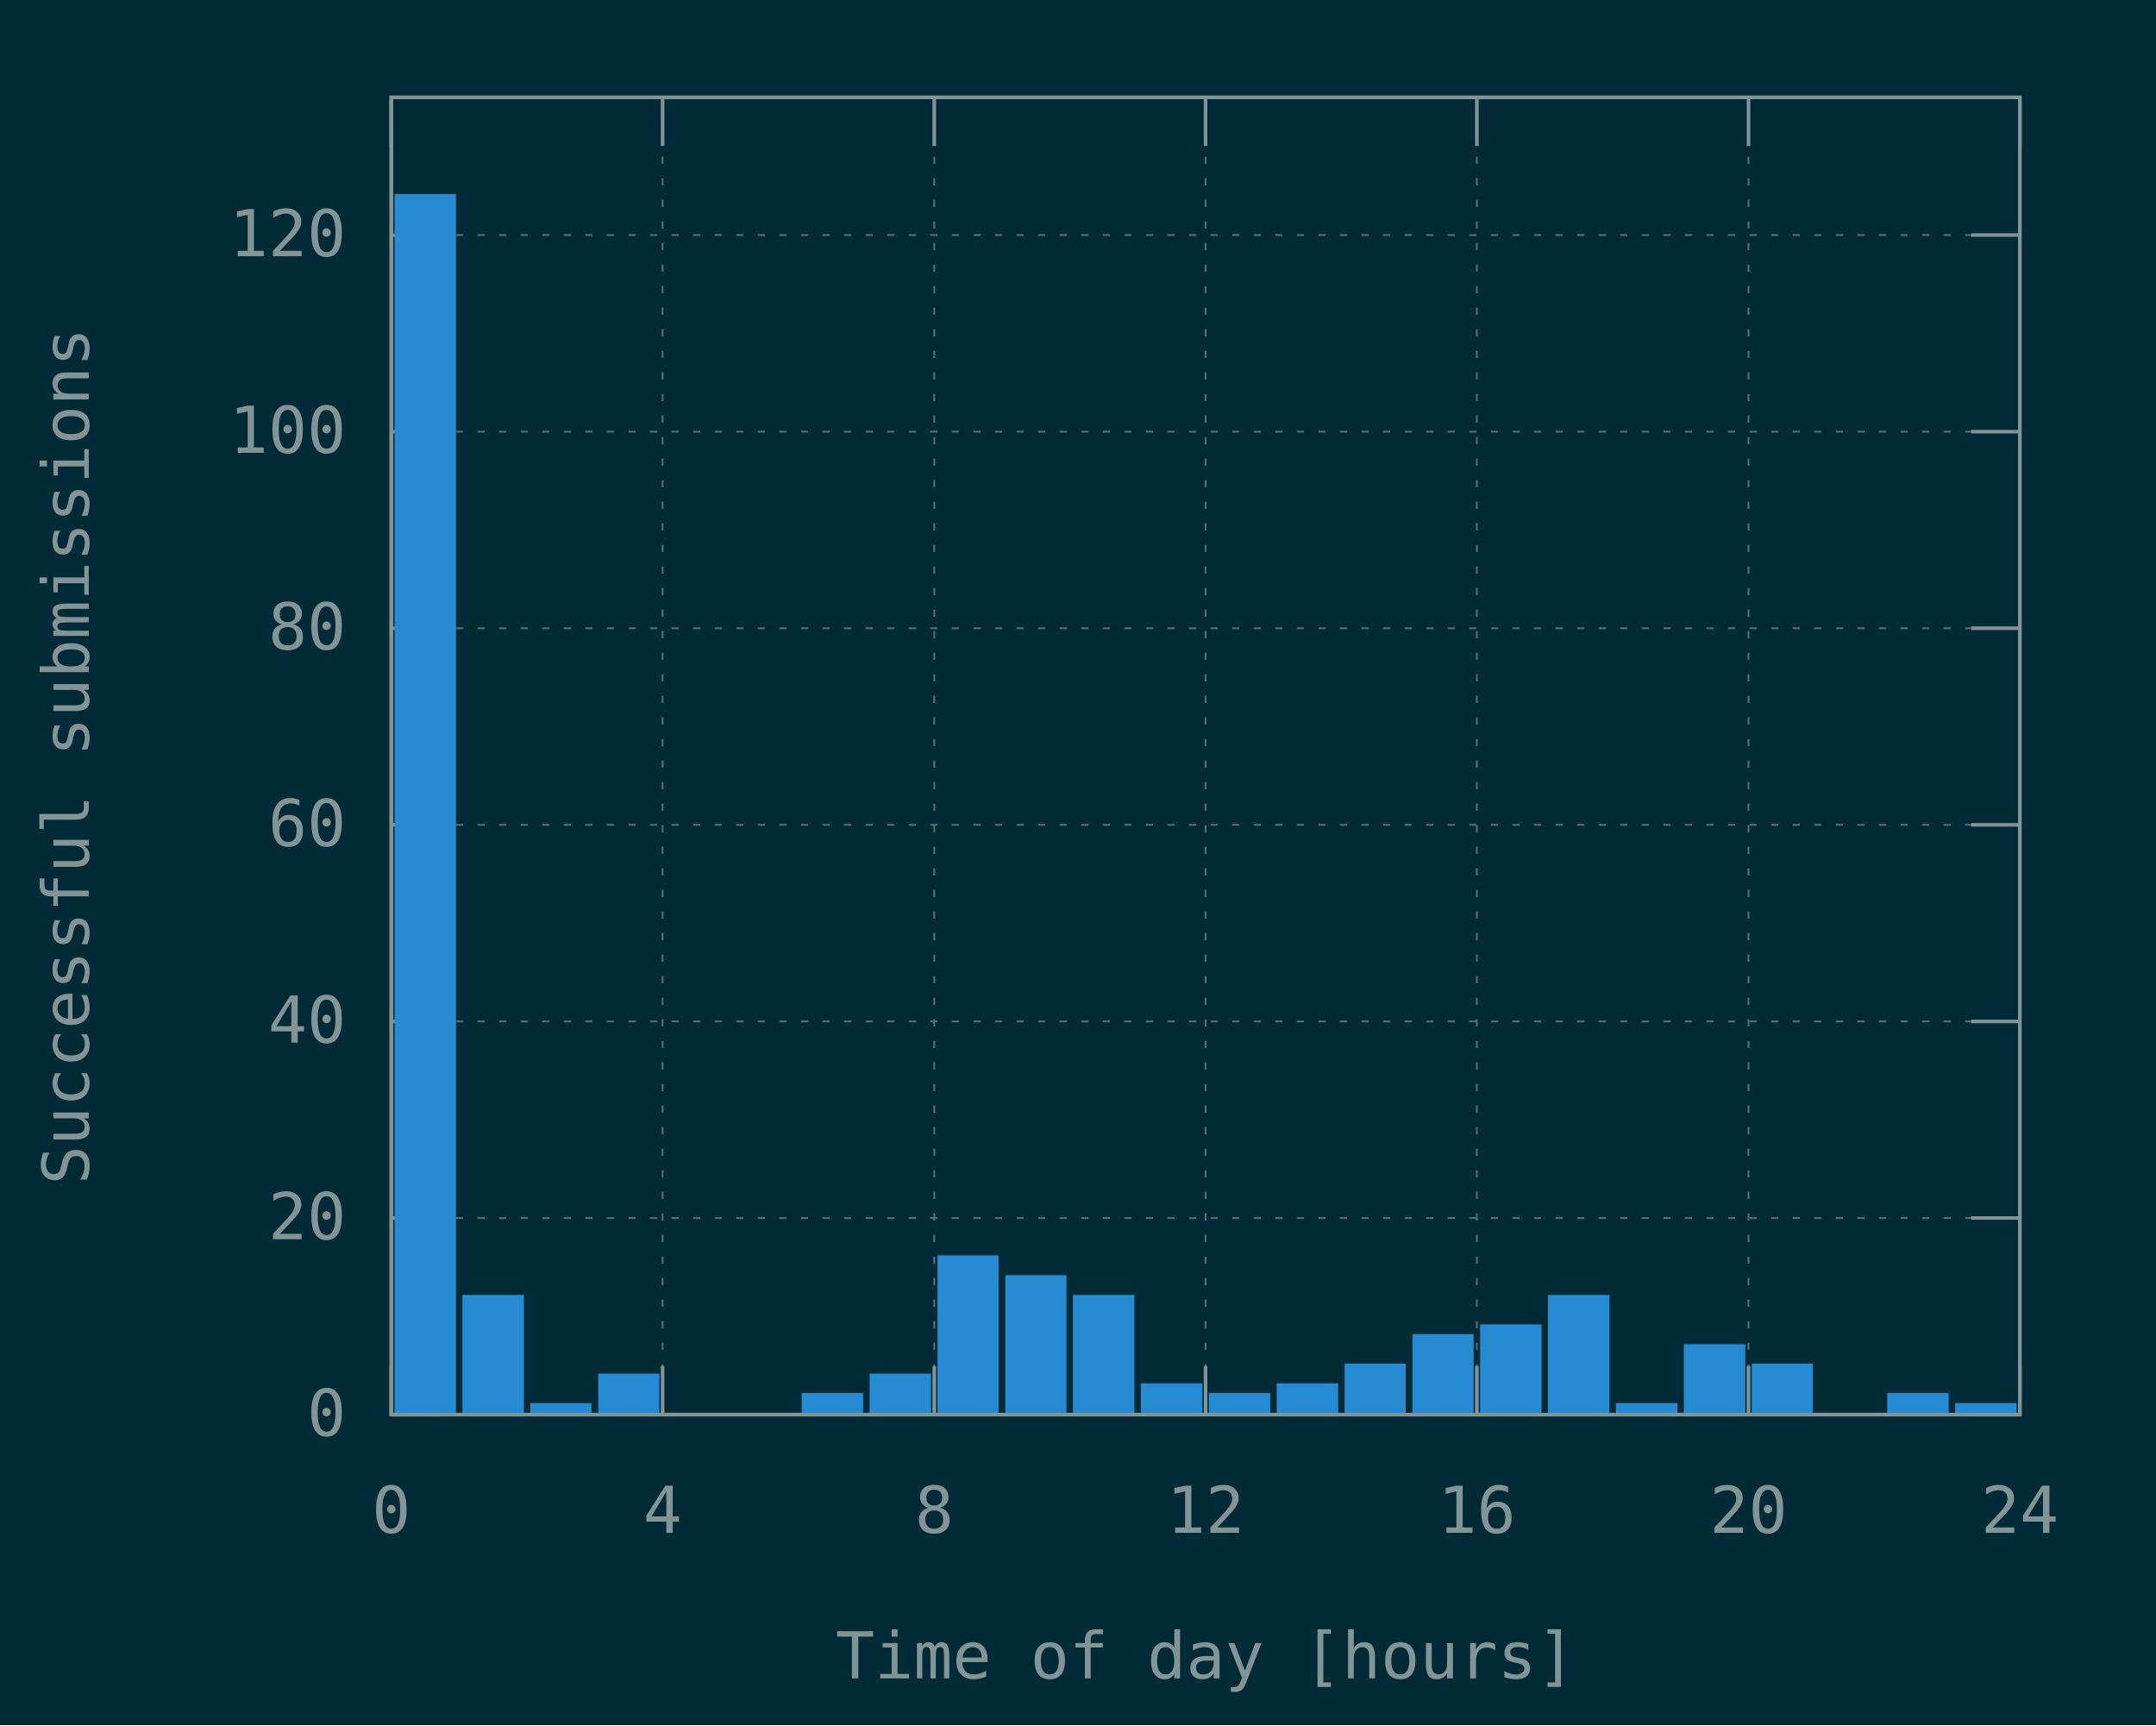
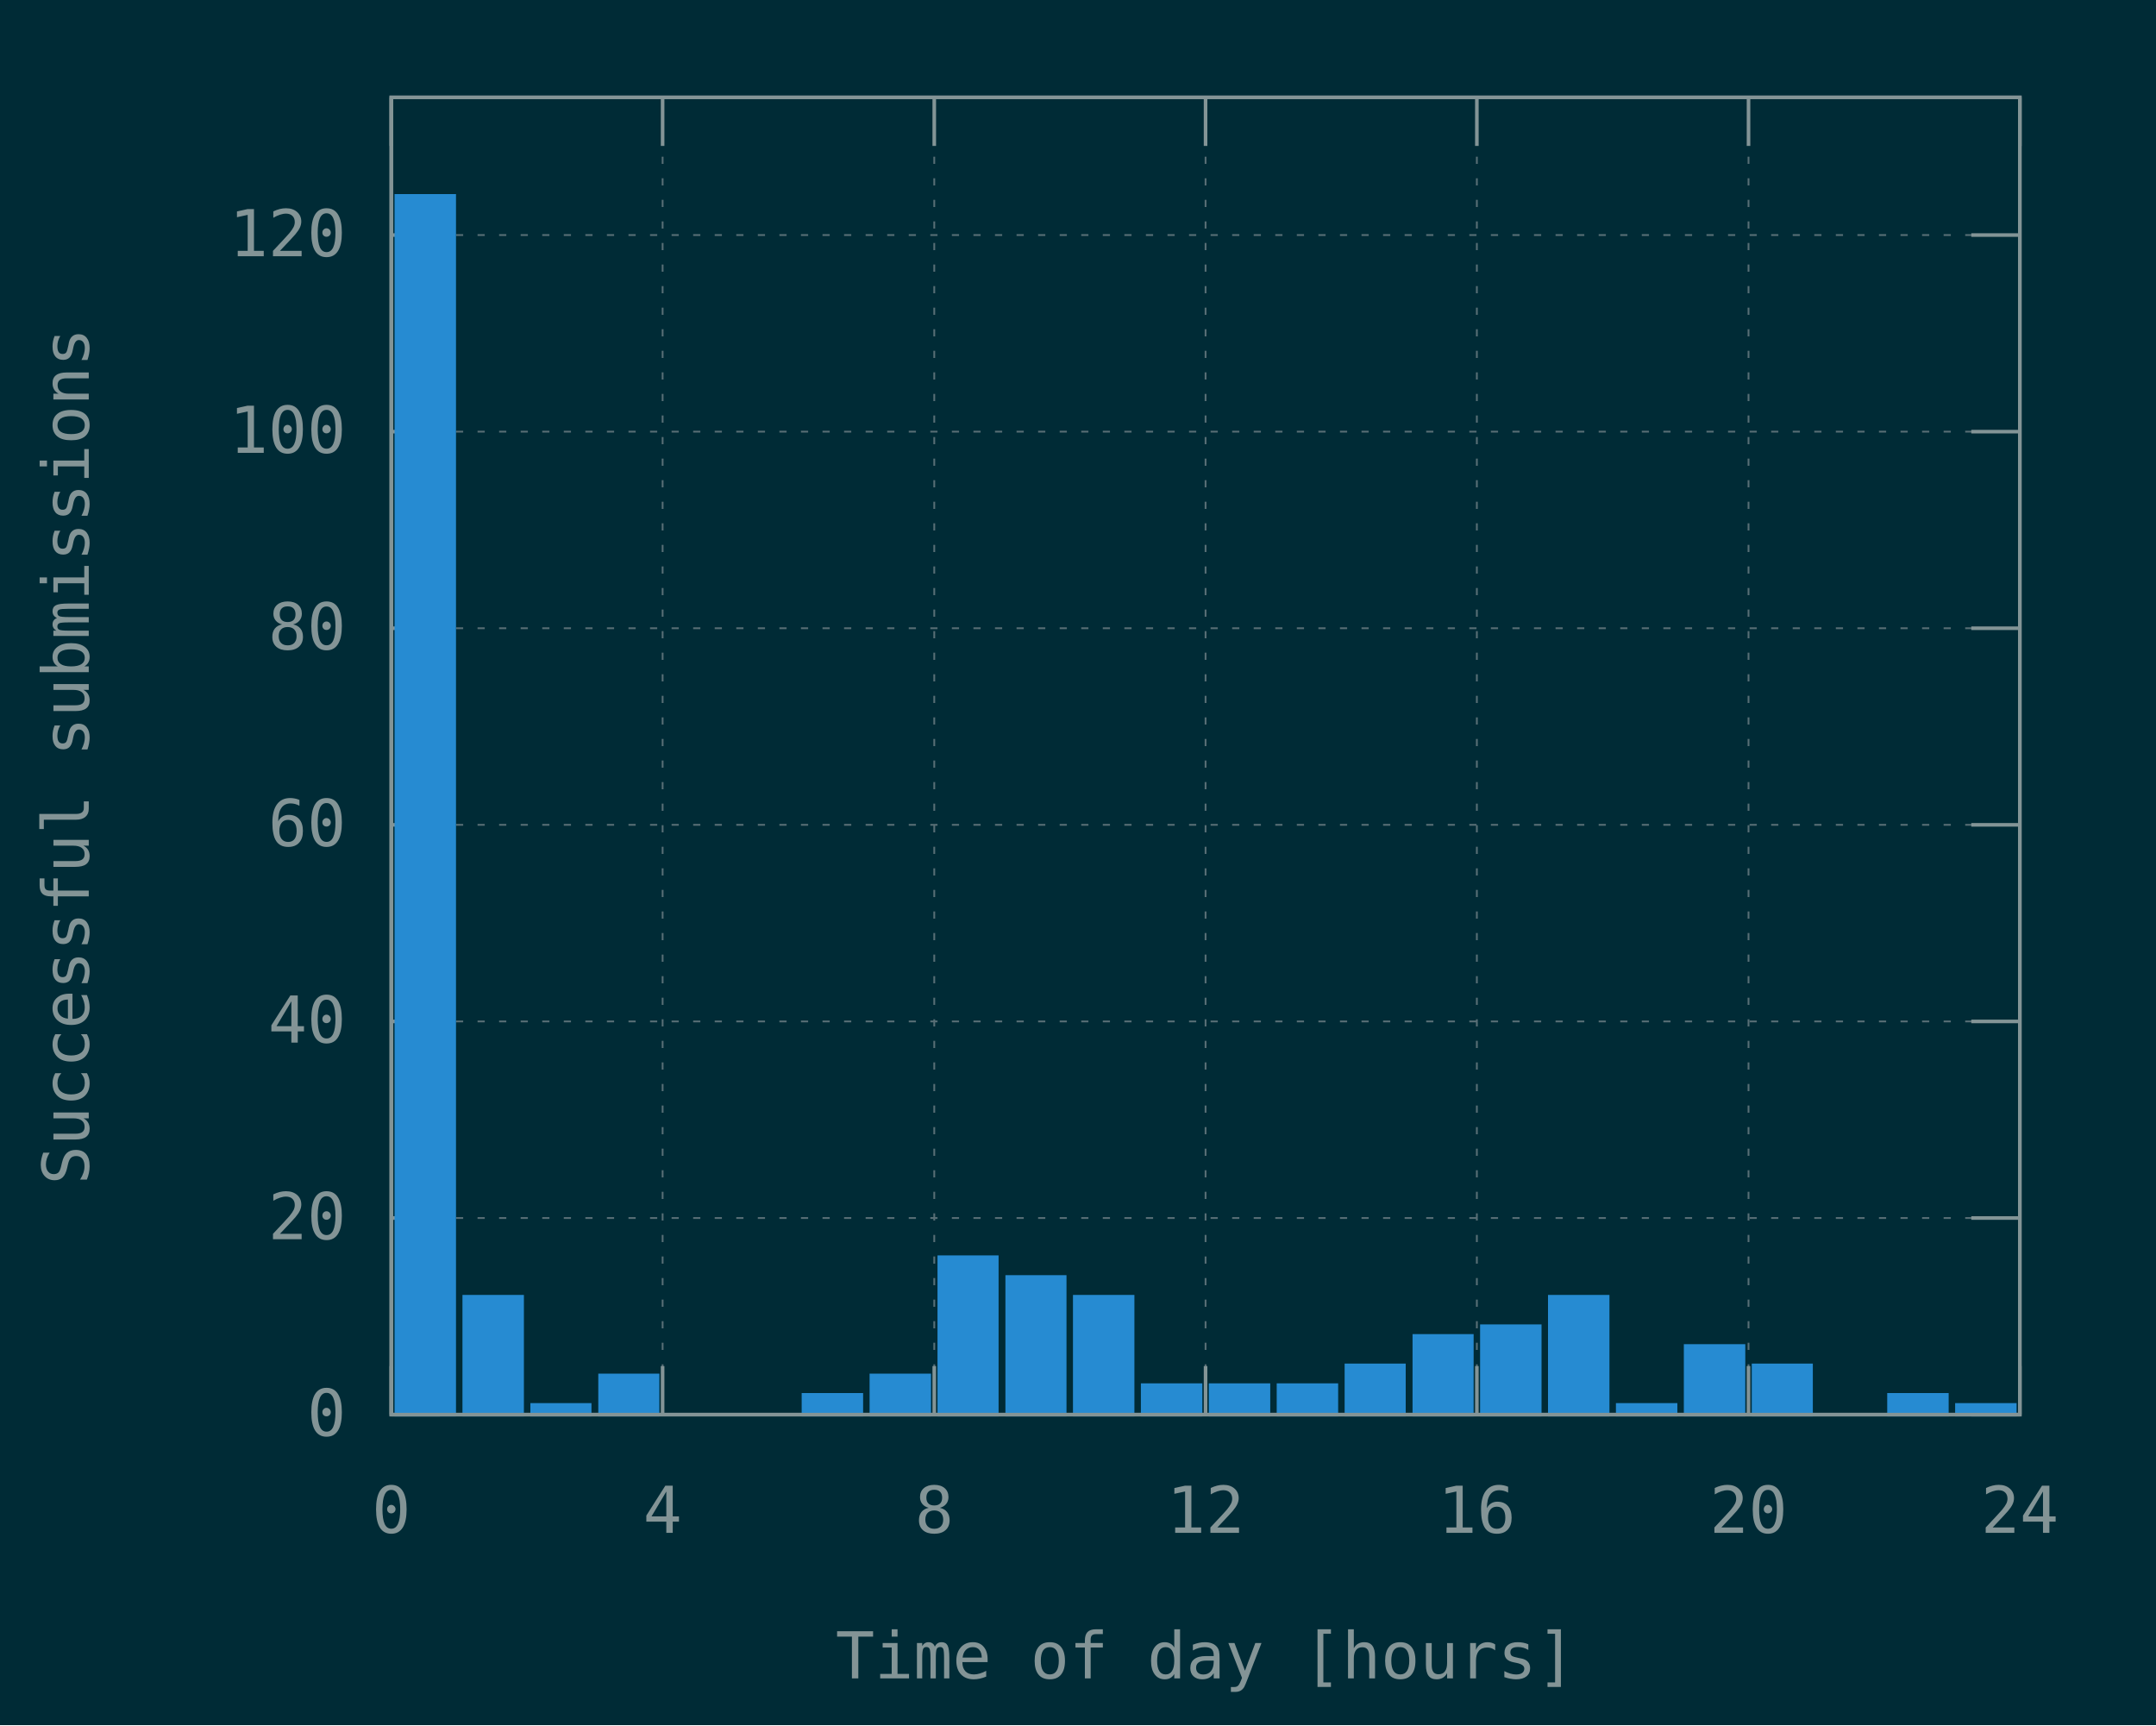
<svg xmlns="http://www.w3.org/2000/svg" xmlns:xlink="http://www.w3.org/1999/xlink" width="600" height="480" viewBox="0 0 600 480">
  <g id="gnuplot_canvas">
    <rect x="0" y="0" width="600" height="480" fill="#002b36" />
    <defs>
      <circle id="gpDot" r="0.5" stroke-width="0.5" stroke="currentColor" />
      <path id="gpPt0" stroke-width="0.148" stroke="currentColor" d="M-1,0 h2 M0,-1 v2" />
      <path id="gpPt1" stroke-width="0.148" stroke="currentColor" d="M-1,-1 L1,1 M1,-1 L-1,1" />
      <path id="gpPt2" stroke-width="0.148" stroke="currentColor" d="M-1,0 L1,0 M0,-1 L0,1 M-1,-1 L1,1 M-1,1 L1,-1" />
      <rect id="gpPt3" stroke-width="0.148" stroke="currentColor" x="-1" y="-1" width="2" height="2" />
      <rect id="gpPt4" stroke-width="0.148" stroke="currentColor" fill="currentColor" x="-1" y="-1" width="2" height="2" />
      <circle id="gpPt5" stroke-width="0.148" stroke="currentColor" cx="0" cy="0" r="1" />
      <use xlink:href="#gpPt5" id="gpPt6" fill="currentColor" stroke="none" />
      <path id="gpPt7" stroke-width="0.148" stroke="currentColor" d="M0,-1.33 L-1.33,0.67 L1.33,0.67 z" />
      <use xlink:href="#gpPt7" id="gpPt8" fill="currentColor" stroke="none" />
      <use xlink:href="#gpPt7" id="gpPt9" stroke="currentColor" transform="rotate(180)" />
      <use xlink:href="#gpPt9" id="gpPt10" fill="currentColor" stroke="none" />
      <use xlink:href="#gpPt3" id="gpPt11" stroke="currentColor" transform="rotate(45)" />
      <use xlink:href="#gpPt11" id="gpPt12" fill="currentColor" stroke="none" />
      <path id="gpPt13" stroke-width="0.148" stroke="currentColor" d="M0,1.330 L1.265,0.411 L0.782,-1.067 L-0.782,-1.076 L-1.265,0.411 z" />
      <use xlink:href="#gpPt13" id="gpPt14" fill="currentColor" stroke="none" />
      <filter id="textbox" filterUnits="objectBoundingBox" x="0" y="0" height="1" width="1">
        <feFlood flood-color="#002B36" flood-opacity="1" result="bgnd" />
        <feComposite in="SourceGraphic" in2="bgnd" operator="atop" />
      </filter>
      <filter id="greybox" filterUnits="objectBoundingBox" x="0" y="0" height="1" width="1">
        <feFlood flood-color="lightgrey" flood-opacity="1" result="grey" />
        <feComposite in="SourceGraphic" in2="grey" operator="atop" />
      </filter>
    </defs>
    <g fill="none" color="#002B36" stroke="currentColor" stroke-width="1.00" stroke-linecap="butt" stroke-linejoin="miter">
</g>
    <g fill="none" color="black" stroke="currentColor" stroke-width="1.00" stroke-linecap="butt" stroke-linejoin="miter">
</g>
    <g fill="none" color="black" stroke="rgb(131, 148, 150)" stroke-width="0.50" stroke-linecap="butt" stroke-linejoin="miter">
</g>
    <g fill="none" color="gray" stroke="currentColor" stroke-width="0.50" stroke-linecap="butt" stroke-linejoin="miter">
      <path stroke="rgb( 88, 110, 117)" stroke-dasharray="2,4" class="gridline" d="M108.9,393.6 L562.1,393.6  " />
    </g>
    <g fill="none" color="gray" stroke="rgb( 88, 110, 117)" stroke-width="1.00" stroke-linecap="butt" stroke-linejoin="miter">
</g>
    <g fill="none" color="black" stroke="currentColor" stroke-width="1.00" stroke-linecap="butt" stroke-linejoin="miter">
      <path stroke="rgb(131, 148, 150)" d="M108.9,393.6 L122.4,393.6 M562.1,393.6 L548.6,393.6  " />
      <g transform="translate(96.3,399.5)" stroke="none" fill="rgb(131,148,150)" font-family="Inconsolata" font-size="18.00" text-anchor="end">
        <text>
          <tspan font-family="Inconsolata"> 0</tspan>
        </text>
      </g>
    </g>
    <g fill="none" color="black" stroke="currentColor" stroke-width="1.00" stroke-linecap="butt" stroke-linejoin="miter">
</g>
    <g fill="none" color="black" stroke="rgb(131, 148, 150)" stroke-width="0.50" stroke-linecap="butt" stroke-linejoin="miter">
</g>
    <g fill="none" color="gray" stroke="currentColor" stroke-width="0.50" stroke-linecap="butt" stroke-linejoin="miter">
      <path stroke="rgb( 88, 110, 117)" stroke-dasharray="2,4" class="gridline" d="M108.9,338.9 L562.1,338.9  " />
    </g>
    <g fill="none" color="gray" stroke="rgb( 88, 110, 117)" stroke-width="1.00" stroke-linecap="butt" stroke-linejoin="miter">
</g>
    <g fill="none" color="black" stroke="currentColor" stroke-width="1.00" stroke-linecap="butt" stroke-linejoin="miter">
      <path stroke="rgb(131, 148, 150)" d="M108.9,338.9 L122.4,338.9 M562.1,338.9 L548.6,338.9  " />
      <g transform="translate(96.3,344.8)" stroke="none" fill="rgb(131,148,150)" font-family="Inconsolata" font-size="18.00" text-anchor="end">
        <text>
          <tspan font-family="Inconsolata"> 20</tspan>
        </text>
      </g>
    </g>
    <g fill="none" color="black" stroke="currentColor" stroke-width="1.00" stroke-linecap="butt" stroke-linejoin="miter">
</g>
    <g fill="none" color="black" stroke="rgb(131, 148, 150)" stroke-width="0.50" stroke-linecap="butt" stroke-linejoin="miter">
</g>
    <g fill="none" color="gray" stroke="currentColor" stroke-width="0.50" stroke-linecap="butt" stroke-linejoin="miter">
      <path stroke="rgb( 88, 110, 117)" stroke-dasharray="2,4" class="gridline" d="M108.9,284.2 L562.1,284.2  " />
    </g>
    <g fill="none" color="gray" stroke="rgb( 88, 110, 117)" stroke-width="1.00" stroke-linecap="butt" stroke-linejoin="miter">
</g>
    <g fill="none" color="black" stroke="currentColor" stroke-width="1.00" stroke-linecap="butt" stroke-linejoin="miter">
      <path stroke="rgb(131, 148, 150)" d="M108.9,284.2 L122.4,284.2 M562.1,284.2 L548.6,284.2  " />
      <g transform="translate(96.3,290.1)" stroke="none" fill="rgb(131,148,150)" font-family="Inconsolata" font-size="18.00" text-anchor="end">
        <text>
          <tspan font-family="Inconsolata"> 40</tspan>
        </text>
      </g>
    </g>
    <g fill="none" color="black" stroke="currentColor" stroke-width="1.00" stroke-linecap="butt" stroke-linejoin="miter">
</g>
    <g fill="none" color="black" stroke="rgb(131, 148, 150)" stroke-width="0.50" stroke-linecap="butt" stroke-linejoin="miter">
</g>
    <g fill="none" color="gray" stroke="currentColor" stroke-width="0.50" stroke-linecap="butt" stroke-linejoin="miter">
      <path stroke="rgb( 88, 110, 117)" stroke-dasharray="2,4" class="gridline" d="M108.9,229.5 L562.1,229.5  " />
    </g>
    <g fill="none" color="gray" stroke="rgb( 88, 110, 117)" stroke-width="1.00" stroke-linecap="butt" stroke-linejoin="miter">
</g>
    <g fill="none" color="black" stroke="currentColor" stroke-width="1.00" stroke-linecap="butt" stroke-linejoin="miter">
      <path stroke="rgb(131, 148, 150)" d="M108.9,229.5 L122.4,229.5 M562.1,229.5 L548.6,229.5  " />
      <g transform="translate(96.3,235.4)" stroke="none" fill="rgb(131,148,150)" font-family="Inconsolata" font-size="18.00" text-anchor="end">
        <text>
          <tspan font-family="Inconsolata"> 60</tspan>
        </text>
      </g>
    </g>
    <g fill="none" color="black" stroke="currentColor" stroke-width="1.00" stroke-linecap="butt" stroke-linejoin="miter">
</g>
    <g fill="none" color="black" stroke="rgb(131, 148, 150)" stroke-width="0.50" stroke-linecap="butt" stroke-linejoin="miter">
</g>
    <g fill="none" color="gray" stroke="currentColor" stroke-width="0.50" stroke-linecap="butt" stroke-linejoin="miter">
      <path stroke="rgb( 88, 110, 117)" stroke-dasharray="2,4" class="gridline" d="M108.9,174.8 L562.1,174.8  " />
    </g>
    <g fill="none" color="gray" stroke="rgb( 88, 110, 117)" stroke-width="1.00" stroke-linecap="butt" stroke-linejoin="miter">
</g>
    <g fill="none" color="black" stroke="currentColor" stroke-width="1.00" stroke-linecap="butt" stroke-linejoin="miter">
      <path stroke="rgb(131, 148, 150)" d="M108.9,174.8 L122.4,174.8 M562.1,174.8 L548.6,174.8  " />
      <g transform="translate(96.3,180.7)" stroke="none" fill="rgb(131,148,150)" font-family="Inconsolata" font-size="18.00" text-anchor="end">
        <text>
          <tspan font-family="Inconsolata"> 80</tspan>
        </text>
      </g>
    </g>
    <g fill="none" color="black" stroke="currentColor" stroke-width="1.00" stroke-linecap="butt" stroke-linejoin="miter">
</g>
    <g fill="none" color="black" stroke="rgb(131, 148, 150)" stroke-width="0.50" stroke-linecap="butt" stroke-linejoin="miter">
</g>
    <g fill="none" color="gray" stroke="currentColor" stroke-width="0.50" stroke-linecap="butt" stroke-linejoin="miter">
      <path stroke="rgb( 88, 110, 117)" stroke-dasharray="2,4" class="gridline" d="M108.9,120.1 L562.1,120.1  " />
    </g>
    <g fill="none" color="gray" stroke="rgb( 88, 110, 117)" stroke-width="1.00" stroke-linecap="butt" stroke-linejoin="miter">
</g>
    <g fill="none" color="black" stroke="currentColor" stroke-width="1.00" stroke-linecap="butt" stroke-linejoin="miter">
      <path stroke="rgb(131, 148, 150)" d="M108.9,120.1 L122.4,120.1 M562.1,120.1 L548.6,120.1  " />
      <g transform="translate(96.3,126.0)" stroke="none" fill="rgb(131,148,150)" font-family="Inconsolata" font-size="18.00" text-anchor="end">
        <text>
          <tspan font-family="Inconsolata"> 100</tspan>
        </text>
      </g>
    </g>
    <g fill="none" color="black" stroke="currentColor" stroke-width="1.00" stroke-linecap="butt" stroke-linejoin="miter">
</g>
    <g fill="none" color="black" stroke="rgb(131, 148, 150)" stroke-width="0.50" stroke-linecap="butt" stroke-linejoin="miter">
</g>
    <g fill="none" color="gray" stroke="currentColor" stroke-width="0.50" stroke-linecap="butt" stroke-linejoin="miter">
      <path stroke="rgb( 88, 110, 117)" stroke-dasharray="2,4" class="gridline" d="M108.9,65.4 L562.1,65.4  " />
    </g>
    <g fill="none" color="gray" stroke="rgb( 88, 110, 117)" stroke-width="1.00" stroke-linecap="butt" stroke-linejoin="miter">
</g>
    <g fill="none" color="black" stroke="currentColor" stroke-width="1.00" stroke-linecap="butt" stroke-linejoin="miter">
      <path stroke="rgb(131, 148, 150)" d="M108.9,65.4 L122.4,65.4 M562.1,65.4 L548.6,65.4  " />
      <g transform="translate(96.3,71.3)" stroke="none" fill="rgb(131,148,150)" font-family="Inconsolata" font-size="18.00" text-anchor="end">
        <text>
          <tspan font-family="Inconsolata"> 120</tspan>
        </text>
      </g>
    </g>
    <g fill="none" color="black" stroke="currentColor" stroke-width="1.00" stroke-linecap="butt" stroke-linejoin="miter">
</g>
    <g fill="none" color="black" stroke="rgb(131, 148, 150)" stroke-width="0.50" stroke-linecap="butt" stroke-linejoin="miter">
</g>
    <g fill="none" color="gray" stroke="currentColor" stroke-width="0.50" stroke-linecap="butt" stroke-linejoin="miter">
      <path stroke="rgb( 88, 110, 117)" stroke-dasharray="2,4" class="gridline" d="M108.9,393.6 L108.9,27.1  " />
    </g>
    <g fill="none" color="gray" stroke="rgb( 88, 110, 117)" stroke-width="1.00" stroke-linecap="butt" stroke-linejoin="miter">
</g>
    <g fill="none" color="black" stroke="currentColor" stroke-width="1.00" stroke-linecap="butt" stroke-linejoin="miter">
      <path stroke="rgb(131, 148, 150)" d="M108.9,393.6 L108.9,380.1 M108.9,27.1 L108.9,40.6  " />
      <g transform="translate(108.9,426.5)" stroke="none" fill="rgb(131,148,150)" font-family="Inconsolata" font-size="18.00" text-anchor="middle">
        <text>
          <tspan font-family="Inconsolata"> 0</tspan>
        </text>
      </g>
    </g>
    <g fill="none" color="black" stroke="currentColor" stroke-width="1.00" stroke-linecap="butt" stroke-linejoin="miter">
</g>
    <g fill="none" color="black" stroke="rgb(131, 148, 150)" stroke-width="0.50" stroke-linecap="butt" stroke-linejoin="miter">
</g>
    <g fill="none" color="gray" stroke="currentColor" stroke-width="0.50" stroke-linecap="butt" stroke-linejoin="miter">
      <path stroke="rgb( 88, 110, 117)" stroke-dasharray="2,4" class="gridline" d="M184.4,393.6 L184.4,27.1  " />
    </g>
    <g fill="none" color="gray" stroke="rgb( 88, 110, 117)" stroke-width="1.00" stroke-linecap="butt" stroke-linejoin="miter">
</g>
    <g fill="none" color="black" stroke="currentColor" stroke-width="1.00" stroke-linecap="butt" stroke-linejoin="miter">
      <path stroke="rgb(131, 148, 150)" d="M184.4,393.6 L184.4,380.1 M184.4,27.1 L184.4,40.6  " />
      <g transform="translate(184.4,426.5)" stroke="none" fill="rgb(131,148,150)" font-family="Inconsolata" font-size="18.00" text-anchor="middle">
        <text>
          <tspan font-family="Inconsolata"> 4</tspan>
        </text>
      </g>
    </g>
    <g fill="none" color="black" stroke="currentColor" stroke-width="1.00" stroke-linecap="butt" stroke-linejoin="miter">
</g>
    <g fill="none" color="black" stroke="rgb(131, 148, 150)" stroke-width="0.50" stroke-linecap="butt" stroke-linejoin="miter">
</g>
    <g fill="none" color="gray" stroke="currentColor" stroke-width="0.50" stroke-linecap="butt" stroke-linejoin="miter">
      <path stroke="rgb( 88, 110, 117)" stroke-dasharray="2,4" class="gridline" d="M260.0,393.6 L260.0,27.1  " />
    </g>
    <g fill="none" color="gray" stroke="rgb( 88, 110, 117)" stroke-width="1.00" stroke-linecap="butt" stroke-linejoin="miter">
</g>
    <g fill="none" color="black" stroke="currentColor" stroke-width="1.00" stroke-linecap="butt" stroke-linejoin="miter">
      <path stroke="rgb(131, 148, 150)" d="M260.0,393.6 L260.0,380.1 M260.0,27.1 L260.0,40.6  " />
      <g transform="translate(260.0,426.5)" stroke="none" fill="rgb(131,148,150)" font-family="Inconsolata" font-size="18.00" text-anchor="middle">
        <text>
          <tspan font-family="Inconsolata"> 8</tspan>
        </text>
      </g>
    </g>
    <g fill="none" color="black" stroke="currentColor" stroke-width="1.00" stroke-linecap="butt" stroke-linejoin="miter">
</g>
    <g fill="none" color="black" stroke="rgb(131, 148, 150)" stroke-width="0.50" stroke-linecap="butt" stroke-linejoin="miter">
</g>
    <g fill="none" color="gray" stroke="currentColor" stroke-width="0.50" stroke-linecap="butt" stroke-linejoin="miter">
      <path stroke="rgb( 88, 110, 117)" stroke-dasharray="2,4" class="gridline" d="M335.5,393.6 L335.5,27.1  " />
    </g>
    <g fill="none" color="gray" stroke="rgb( 88, 110, 117)" stroke-width="1.00" stroke-linecap="butt" stroke-linejoin="miter">
</g>
    <g fill="none" color="black" stroke="currentColor" stroke-width="1.00" stroke-linecap="butt" stroke-linejoin="miter">
      <path stroke="rgb(131, 148, 150)" d="M335.5,393.6 L335.5,380.1 M335.5,27.1 L335.5,40.6  " />
      <g transform="translate(335.5,426.5)" stroke="none" fill="rgb(131,148,150)" font-family="Inconsolata" font-size="18.00" text-anchor="middle">
        <text>
          <tspan font-family="Inconsolata"> 12</tspan>
        </text>
      </g>
    </g>
    <g fill="none" color="black" stroke="currentColor" stroke-width="1.00" stroke-linecap="butt" stroke-linejoin="miter">
</g>
    <g fill="none" color="black" stroke="rgb(131, 148, 150)" stroke-width="0.50" stroke-linecap="butt" stroke-linejoin="miter">
</g>
    <g fill="none" color="gray" stroke="currentColor" stroke-width="0.50" stroke-linecap="butt" stroke-linejoin="miter">
      <path stroke="rgb( 88, 110, 117)" stroke-dasharray="2,4" class="gridline" d="M411.0,393.6 L411.0,27.1  " />
    </g>
    <g fill="none" color="gray" stroke="rgb( 88, 110, 117)" stroke-width="1.00" stroke-linecap="butt" stroke-linejoin="miter">
</g>
    <g fill="none" color="black" stroke="currentColor" stroke-width="1.00" stroke-linecap="butt" stroke-linejoin="miter">
      <path stroke="rgb(131, 148, 150)" d="M411.0,393.6 L411.0,380.1 M411.0,27.1 L411.0,40.6  " />
      <g transform="translate(411.0,426.5)" stroke="none" fill="rgb(131,148,150)" font-family="Inconsolata" font-size="18.00" text-anchor="middle">
        <text>
          <tspan font-family="Inconsolata"> 16</tspan>
        </text>
      </g>
    </g>
    <g fill="none" color="black" stroke="currentColor" stroke-width="1.00" stroke-linecap="butt" stroke-linejoin="miter">
</g>
    <g fill="none" color="black" stroke="rgb(131, 148, 150)" stroke-width="0.50" stroke-linecap="butt" stroke-linejoin="miter">
</g>
    <g fill="none" color="gray" stroke="currentColor" stroke-width="0.50" stroke-linecap="butt" stroke-linejoin="miter">
      <path stroke="rgb( 88, 110, 117)" stroke-dasharray="2,4" class="gridline" d="M486.6,393.6 L486.6,40.6 L486.6,27.1  " />
    </g>
    <g fill="none" color="gray" stroke="rgb( 88, 110, 117)" stroke-width="1.00" stroke-linecap="butt" stroke-linejoin="miter">
</g>
    <g fill="none" color="black" stroke="currentColor" stroke-width="1.00" stroke-linecap="butt" stroke-linejoin="miter">
      <path stroke="rgb(131, 148, 150)" d="M486.6,393.6 L486.6,380.1 M486.6,27.1 L486.6,40.6  " />
      <g transform="translate(486.6,426.5)" stroke="none" fill="rgb(131,148,150)" font-family="Inconsolata" font-size="18.00" text-anchor="middle">
        <text>
          <tspan font-family="Inconsolata"> 20</tspan>
        </text>
      </g>
    </g>
    <g fill="none" color="black" stroke="currentColor" stroke-width="1.00" stroke-linecap="butt" stroke-linejoin="miter">
</g>
    <g fill="none" color="black" stroke="rgb(131, 148, 150)" stroke-width="0.50" stroke-linecap="butt" stroke-linejoin="miter">
</g>
    <g fill="none" color="gray" stroke="currentColor" stroke-width="0.50" stroke-linecap="butt" stroke-linejoin="miter">
      <path stroke="rgb( 88, 110, 117)" stroke-dasharray="2,4" class="gridline" d="M562.1,393.6 L562.1,27.1  " />
    </g>
    <g fill="none" color="gray" stroke="rgb( 88, 110, 117)" stroke-width="1.00" stroke-linecap="butt" stroke-linejoin="miter">
</g>
    <g fill="none" color="black" stroke="currentColor" stroke-width="1.00" stroke-linecap="butt" stroke-linejoin="miter">
      <path stroke="rgb(131, 148, 150)" d="M562.1,393.6 L562.1,380.1 M562.1,27.1 L562.1,40.6  " />
      <g transform="translate(562.1,426.5)" stroke="none" fill="rgb(131,148,150)" font-family="Inconsolata" font-size="18.00" text-anchor="middle">
        <text>
          <tspan font-family="Inconsolata"> 24</tspan>
        </text>
      </g>
    </g>
    <g fill="none" color="black" stroke="currentColor" stroke-width="1.00" stroke-linecap="butt" stroke-linejoin="miter">
</g>
    <g fill="none" color="black" stroke="currentColor" stroke-width="1.00" stroke-linecap="butt" stroke-linejoin="miter">
      <path stroke="rgb(131, 148, 150)" d="M108.9,27.1 L108.9,393.6 L562.1,393.6 L562.1,27.1 L108.9,27.1 Z  " />
    </g>
    <g fill="none" color="black" stroke="currentColor" stroke-width="1.00" stroke-linecap="butt" stroke-linejoin="miter">
      <g transform="translate(24.7,210.4) rotate(270)" stroke="none" fill="rgb(131,148,150)" font-family="Inconsolata" font-size="18.00" text-anchor="middle">
        <text>
          <tspan font-family="Inconsolata">Successful submissions</tspan>
        </text>
      </g>
    </g>
    <g fill="none" color="black" stroke="currentColor" stroke-width="1.00" stroke-linecap="butt" stroke-linejoin="miter">
      <g transform="translate(335.5,467.0)" stroke="none" fill="rgb(131,148,150)" font-family="Inconsolata" font-size="18.00" text-anchor="middle">
        <text>
          <tspan font-family="Inconsolata">Time of day [hours]</tspan>
        </text>
      </g>
    </g>
    <g fill="none" color="black" stroke="currentColor" stroke-width="1.00" stroke-linecap="butt" stroke-linejoin="miter">
</g>
    <g id="gnuplot_plot_1">
      <g fill="none" color="black" stroke="currentColor" stroke-width="1.00" stroke-linecap="butt" stroke-linejoin="miter">
        <g stroke="none" shape-rendering="crispEdges">
          <polygon fill="rgb( 38, 139, 210)" points="110.3,393.6 126.5,393.6 126.5,54.4 110.3,54.4 " />
        </g>
        <path stroke="rgb( 38, 139, 210)" d="M110.3,393.6 L110.3,54.5 L126.4,54.5 L126.4,393.6 L110.3,393.6 Z  " />
        <g stroke="none" shape-rendering="crispEdges">
          <polygon fill="rgb( 38, 139, 210)" points="129.2,393.6 145.4,393.6 145.4,360.7 129.2,360.7 " />
        </g>
        <path stroke="rgb( 38, 139, 210)" d="M129.2,393.6 L129.2,360.8 L145.3,360.8 L145.3,393.6 L129.2,393.6 Z  " />
        <g stroke="none" shape-rendering="crispEdges">
          <polygon fill="rgb( 38, 139, 210)" points="148.1,393.6 164.2,393.6 164.2,390.8 148.1,390.8 " />
        </g>
        <path stroke="rgb( 38, 139, 210)" d="M148.1,393.6 L148.1,390.9 L164.1,390.9 L164.1,393.6 L148.1,393.6 Z  " />
        <g stroke="none" shape-rendering="crispEdges">
          <polygon fill="rgb( 38, 139, 210)" points="167.0,393.6 183.1,393.6 183.1,382.6 167.0,382.6 " />
        </g>
        <path stroke="rgb( 38, 139, 210)" d="M167.0,393.6 L167.0,382.7 L183.0,382.7 L183.0,393.6 L167.0,393.6 Z  " />
        <g stroke="none" shape-rendering="crispEdges">
          <polygon fill="rgb( 38, 139, 210)" points="223.6,393.6 239.8,393.6 239.8,388.0 223.6,388.0 " />
        </g>
        <path stroke="rgb( 38, 139, 210)" d="M223.6,393.6 L223.6,388.1 L239.7,388.1 L239.7,393.6 L223.6,393.6 Z  " />
        <g stroke="none" shape-rendering="crispEdges">
          <polygon fill="rgb( 38, 139, 210)" points="242.5,393.6 258.7,393.6 258.7,382.6 242.5,382.6 " />
        </g>
        <path stroke="rgb( 38, 139, 210)" d="M242.5,393.6 L242.5,382.7 L258.6,382.7 L258.6,393.6 L242.5,393.6 Z  " />
        <g stroke="none" shape-rendering="crispEdges">
          <polygon fill="rgb( 38, 139, 210)" points="261.4,393.6 277.5,393.6 277.5,349.7 261.4,349.7 " />
        </g>
        <path stroke="rgb( 38, 139, 210)" d="M261.4,393.6 L261.4,349.8 L277.4,349.8 L277.4,393.6 L261.4,393.6 Z  " />
        <g stroke="none" shape-rendering="crispEdges">
          <polygon fill="rgb( 38, 139, 210)" points="280.3,393.6 296.4,393.6 296.4,355.2 280.3,355.2 " />
        </g>
        <path stroke="rgb( 38, 139, 210)" d="M280.3,393.6 L280.3,355.3 L296.3,355.3 L296.3,393.6 L280.3,393.6 Z  " />
        <g stroke="none" shape-rendering="crispEdges">
          <polygon fill="rgb( 38, 139, 210)" points="299.1,393.6 315.3,393.6 315.3,360.7 299.1,360.7 " />
        </g>
        <path stroke="rgb( 38, 139, 210)" d="M299.1,393.6 L299.1,360.8 L315.2,360.8 L315.2,393.6 L299.1,393.6 Z  " />
        <g stroke="none" shape-rendering="crispEdges">
          <polygon fill="rgb( 38, 139, 210)" points="318.0,393.6 334.2,393.6 334.2,385.3 318.0,385.3 " />
        </g>
        <path stroke="rgb( 38, 139, 210)" d="M318.0,393.6 L318.0,385.4 L334.1,385.4 L334.1,393.6 L318.0,393.6 Z  " />
        <g stroke="none" shape-rendering="crispEdges">
-           <polygon fill="rgb( 38, 139, 210)" points="336.9,393.6 353.1,393.6 353.1,388.0 336.9,388.0 " />
-         </g>
-         <path stroke="rgb( 38, 139, 210)" d="M336.9,393.6 L336.9,388.1 L353.0,388.1 L353.0,393.6 L336.9,393.6 Z  " />
+           <polygon fill="rgb( 38, 139, 210)" points="336.9,393.6 353.1,393.6 353.1,385.3 336.9,385.3 " />
+         </g>
+         <path stroke="rgb( 38, 139, 210)" d="M336.9,393.6 L336.9,385.4 L353.0,385.4 L353.0,393.6 L336.9,393.6 Z  " />
        <g stroke="none" shape-rendering="crispEdges">
          <polygon fill="rgb( 38, 139, 210)" points="355.8,393.6 372.0,393.6 372.0,385.3 355.8,385.3 " />
        </g>
        <path stroke="rgb( 38, 139, 210)" d="M355.8,393.6 L355.8,385.4 L371.9,385.4 L371.9,393.6 L355.8,393.6 Z  " />
        <g stroke="none" shape-rendering="crispEdges">
          <polygon fill="rgb( 38, 139, 210)" points="374.7,393.6 390.8,393.6 390.8,379.8 374.7,379.8 " />
        </g>
        <path stroke="rgb( 38, 139, 210)" d="M374.7,393.6 L374.7,379.9 L390.7,379.9 L390.7,393.6 L374.7,393.6 Z  " />
        <g stroke="none" shape-rendering="crispEdges">
          <polygon fill="rgb( 38, 139, 210)" points="393.6,393.6 409.7,393.6 409.7,371.6 393.6,371.6 " />
        </g>
        <path stroke="rgb( 38, 139, 210)" d="M393.6,393.6 L393.6,371.7 L409.6,371.7 L409.6,393.6 L393.6,393.6 Z  " />
        <g stroke="none" shape-rendering="crispEdges">
          <polygon fill="rgb( 38, 139, 210)" points="412.4,393.6 428.6,393.6 428.6,368.9 412.4,368.9 " />
        </g>
        <path stroke="rgb( 38, 139, 210)" d="M412.4,393.6 L412.4,369.0 L428.5,369.0 L428.5,393.6 L412.4,393.6 Z  " />
        <g stroke="none" shape-rendering="crispEdges">
          <polygon fill="rgb( 38, 139, 210)" points="431.3,393.6 447.5,393.6 447.5,360.7 431.3,360.7 " />
        </g>
        <path stroke="rgb( 38, 139, 210)" d="M431.3,393.6 L431.3,360.8 L447.4,360.8 L447.4,393.6 L431.3,393.6 Z  " />
        <g stroke="none" shape-rendering="crispEdges">
          <polygon fill="rgb( 38, 139, 210)" points="450.2,393.6 466.4,393.6 466.4,390.8 450.2,390.8 " />
        </g>
        <path stroke="rgb( 38, 139, 210)" d="M450.2,393.6 L450.2,390.9 L466.3,390.9 L466.3,393.6 L450.2,393.6 Z  " />
        <g stroke="none" shape-rendering="crispEdges">
          <polygon fill="rgb( 38, 139, 210)" points="469.1,393.6 485.3,393.6 485.3,374.4 469.1,374.4 " />
        </g>
        <path stroke="rgb( 38, 139, 210)" d="M469.1,393.6 L469.1,374.5 L485.2,374.5 L485.2,393.6 L469.1,393.6 Z  " />
        <g stroke="none" shape-rendering="crispEdges">
          <polygon fill="rgb( 38, 139, 210)" points="488.0,393.6 504.1,393.6 504.1,379.8 488.0,379.8 " />
        </g>
        <path stroke="rgb( 38, 139, 210)" d="M488.0,393.6 L488.0,379.9 L504.0,379.9 L504.0,393.6 L488.0,393.6 Z  " />
        <g stroke="none" shape-rendering="crispEdges">
          <polygon fill="rgb( 38, 139, 210)" points="525.7,393.6 541.9,393.6 541.9,388.0 525.7,388.0 " />
        </g>
        <path stroke="rgb( 38, 139, 210)" d="M525.7,393.6 L525.7,388.1 L541.8,388.1 L541.8,393.6 L525.7,393.6 Z  " />
        <g stroke="none" shape-rendering="crispEdges">
          <polygon fill="rgb( 38, 139, 210)" points="544.6,393.6 560.8,393.6 560.8,390.8 544.6,390.8 " />
        </g>
        <path stroke="rgb( 38, 139, 210)" d="M544.6,393.6 L544.6,390.9 L560.7,390.9 L560.7,393.6 L544.6,393.6 Z  " />
      </g>
    </g>
    <g fill="none" color="#002B36" stroke="rgb( 38, 139, 210)" stroke-width="2.00" stroke-linecap="butt" stroke-linejoin="miter">
</g>
    <g fill="none" color="black" stroke="currentColor" stroke-width="2.00" stroke-linecap="butt" stroke-linejoin="miter">
</g>
    <g fill="none" color="black" stroke="black" stroke-width="1.00" stroke-linecap="butt" stroke-linejoin="miter">
</g>
    <g fill="none" color="black" stroke="currentColor" stroke-width="1.00" stroke-linecap="butt" stroke-linejoin="miter">
      <path stroke="rgb(131, 148, 150)" d="M108.9,27.1 L108.9,393.6 L562.1,393.6 L562.1,27.1 L108.9,27.1 Z  " />
    </g>
    <g fill="none" color="black" stroke="currentColor" stroke-width="1.00" stroke-linecap="butt" stroke-linejoin="miter">
</g>
  </g>
</svg>
